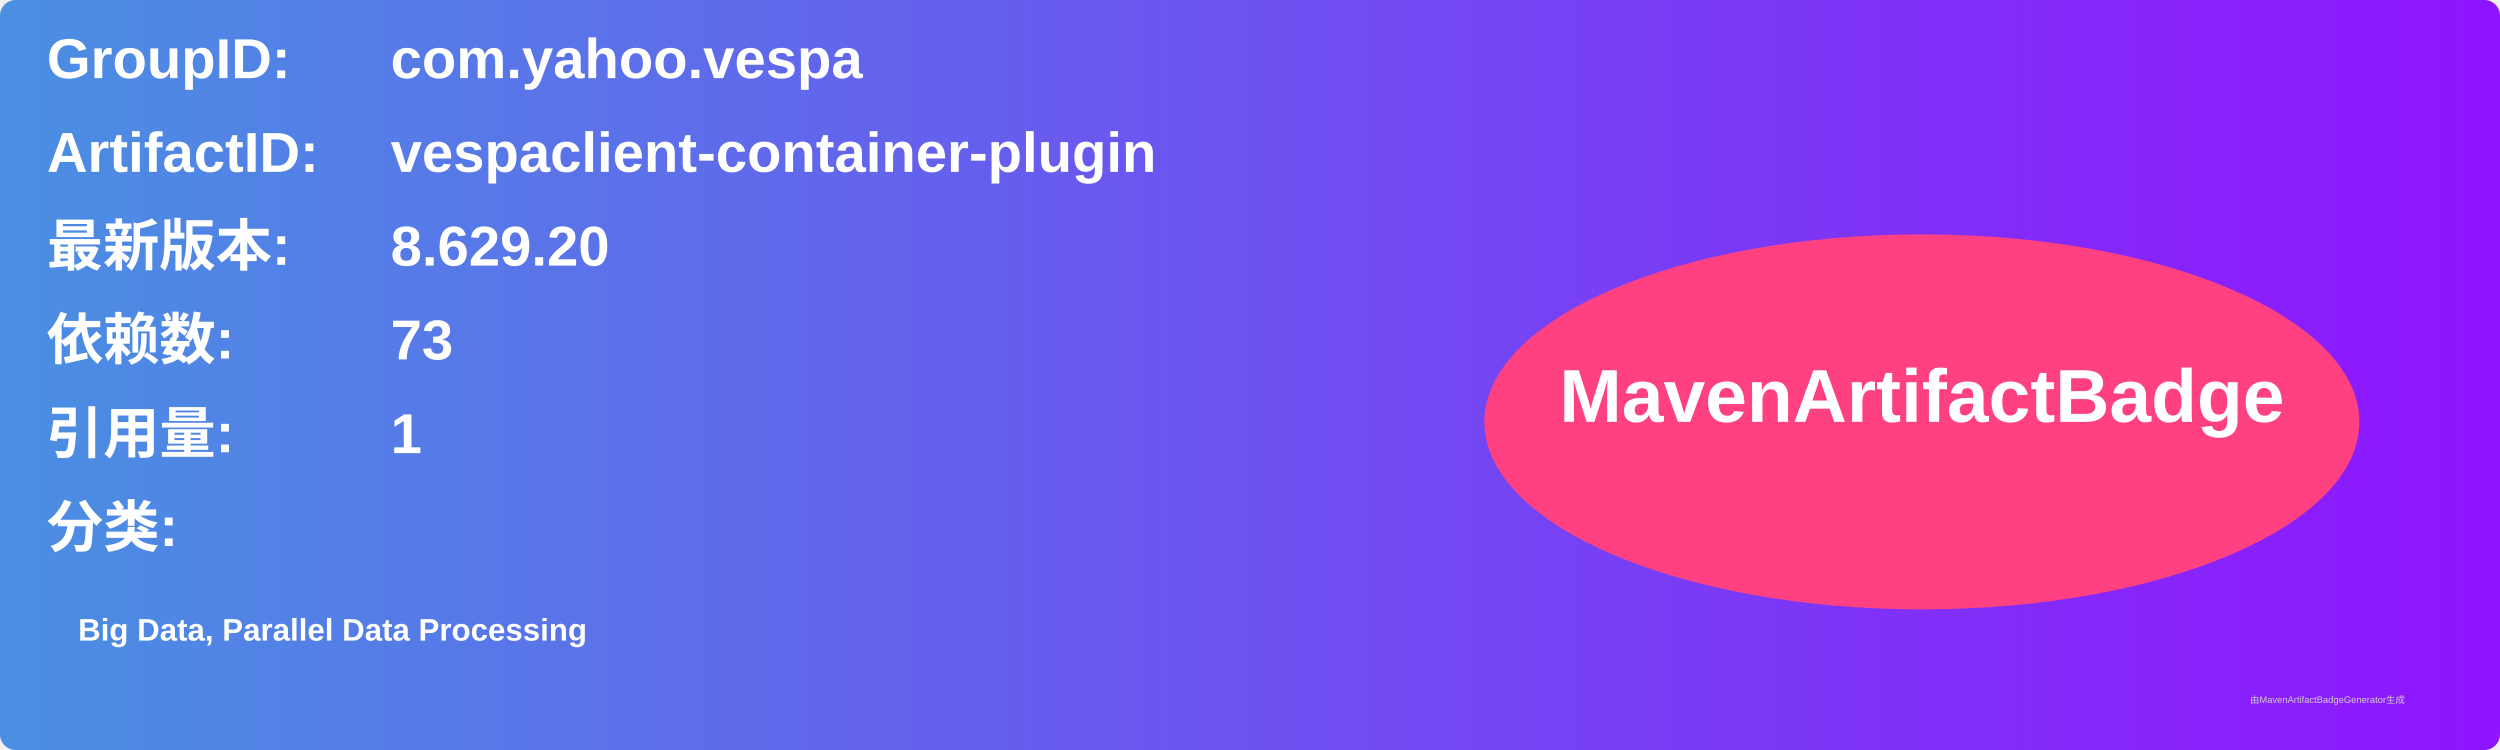
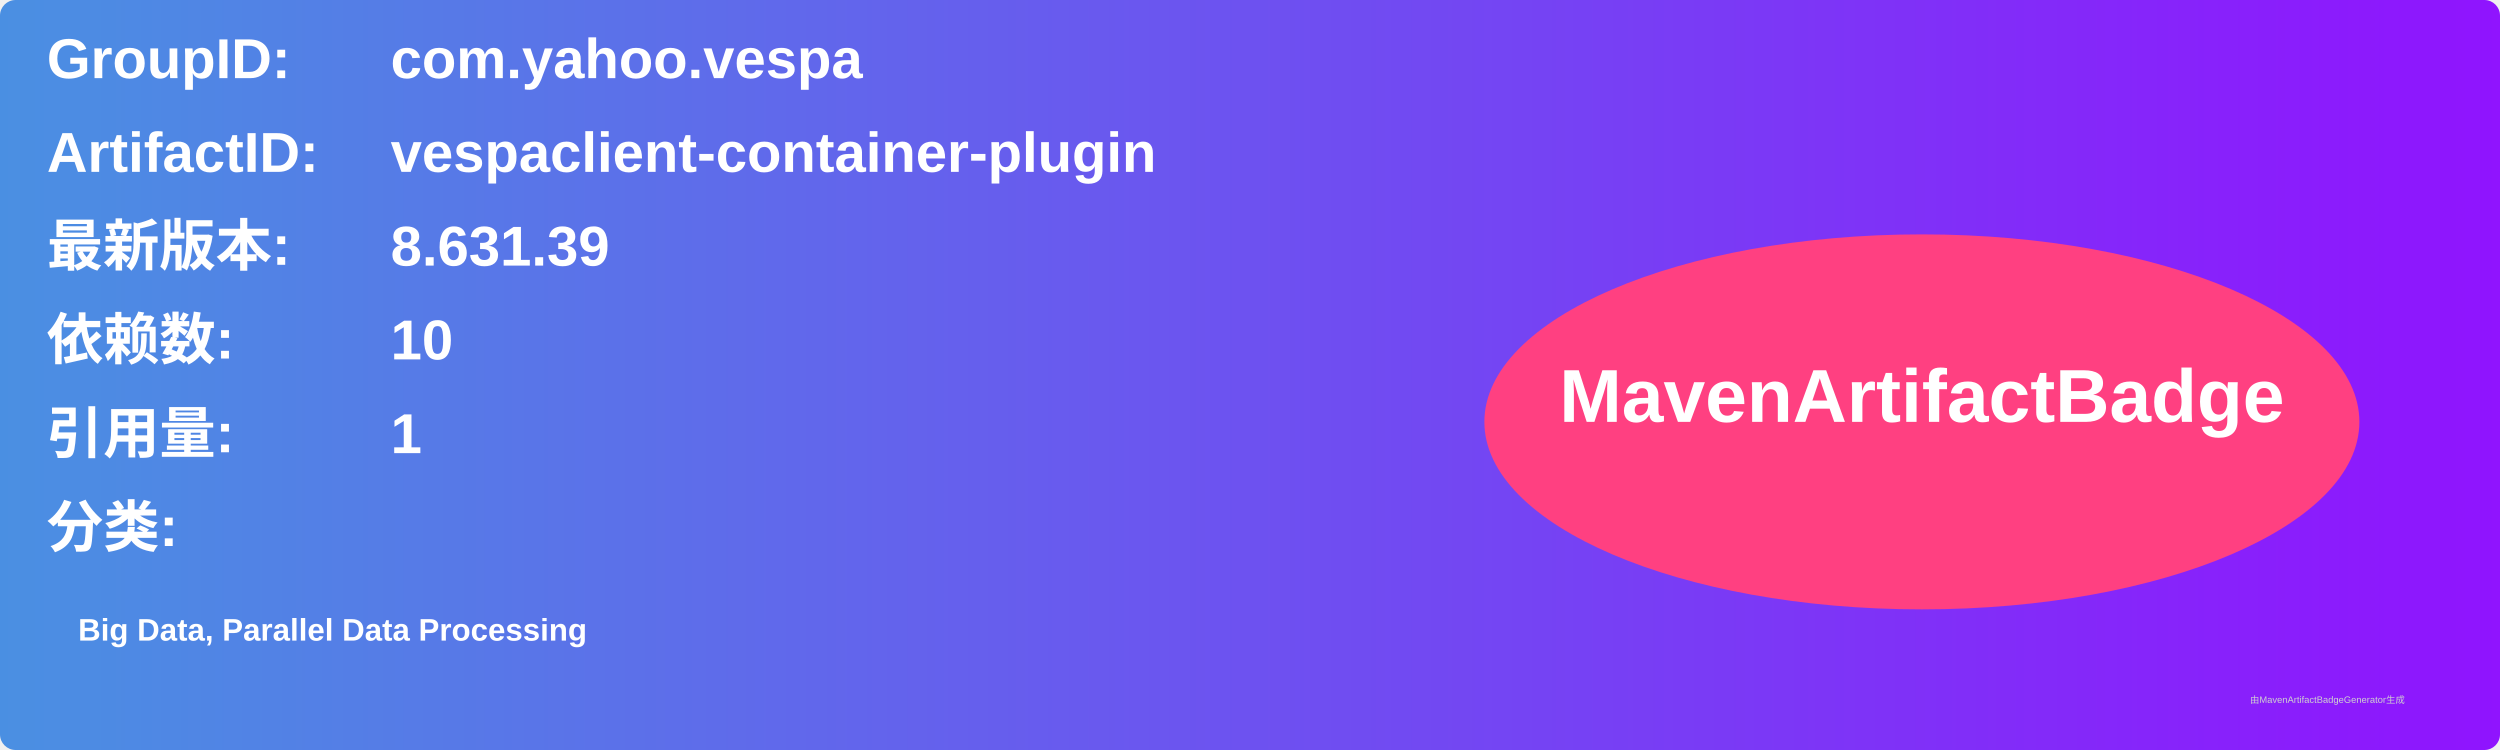
<svg xmlns="http://www.w3.org/2000/svg" width="800" height="240" viewBox="0 0 800 240">
  <linearGradient id="grad" x1="0%" y1="0%" x2="100%" y2="0%">
    <stop offset="0%" stop-color="#4a90e2" />
    <stop offset="100%" stop-color="#9013fe" />
  </linearGradient>
  <rect width="100%" height="100%" rx="5" ry="5" fill="url(#grad)" />
  <g transform="translate(15, 15)">
    <text x="0" y="10" font-family="Arial" font-size="18" fill="white" font-weight="bold" width="260">GroupID:</text>
    <text x="110" y="10" font-family="Arial" font-size="18" fill="white" font-weight="bold" width="460">com.yahoo.vespa</text>
    <text x="0" y="40" font-family="Arial" font-size="18" fill="white" font-weight="bold" width="260">ArtifactID:</text>
    <text x="110" y="40" font-family="Arial" font-size="18" fill="white" font-weight="bold" width="460">vespaclient-container-plugin</text>
    <text x="0" y="70" font-family="Arial" font-size="18" fill="white" font-weight="bold">最新版本:</text>
    <text x="110" y="70" font-family="Arial" font-size="18" fill="white" font-weight="bold">
-       <tspan font-weight="bold">8.629.20</tspan>
+       <tspan font-weight="bold">8.631.39</tspan>
    </text>
    <text x="0" y="100" font-family="Arial" font-size="18" fill="white" font-weight="bold">依赖数: </text>
    <text x="110" y="100" font-family="Arial" font-size="18" fill="white">
-       <tspan font-weight="bold">73</tspan>
+       <tspan font-weight="bold">10</tspan>
    </text>
    <text x="0" y="130" font-family="Arial" font-size="18" fill="white" font-weight="bold">引用量: </text>
    <text x="110" y="130" font-family="Arial" font-size="18" fill="white">
      <tspan font-weight="bold">1</tspan>
    </text>
    <text x="0" y="160" font-family="Arial" font-size="18" fill="white" font-weight="bold">分类:</text>
    <text x="10" y="190" font-family="Arial" font-size="10" fill="white">
      <tspan font-weight="bold">Big Data, Parallel Data Processing</tspan>
    </text>
    <ellipse cx="600" cy="120" rx="140" ry="60" fill="#ff4081" />
    <text x="600" y="120" text-anchor="middle" font-family="Arial" font-size="24" fill="white" font-weight="bold">MavenArtifactBadge</text>
  </g>
  <text x="720" y="225" font-family="Arial" font-size="3" fill="#d0d0d0">由MavenArtifactBadgeGenerator生成</text>
</svg>
